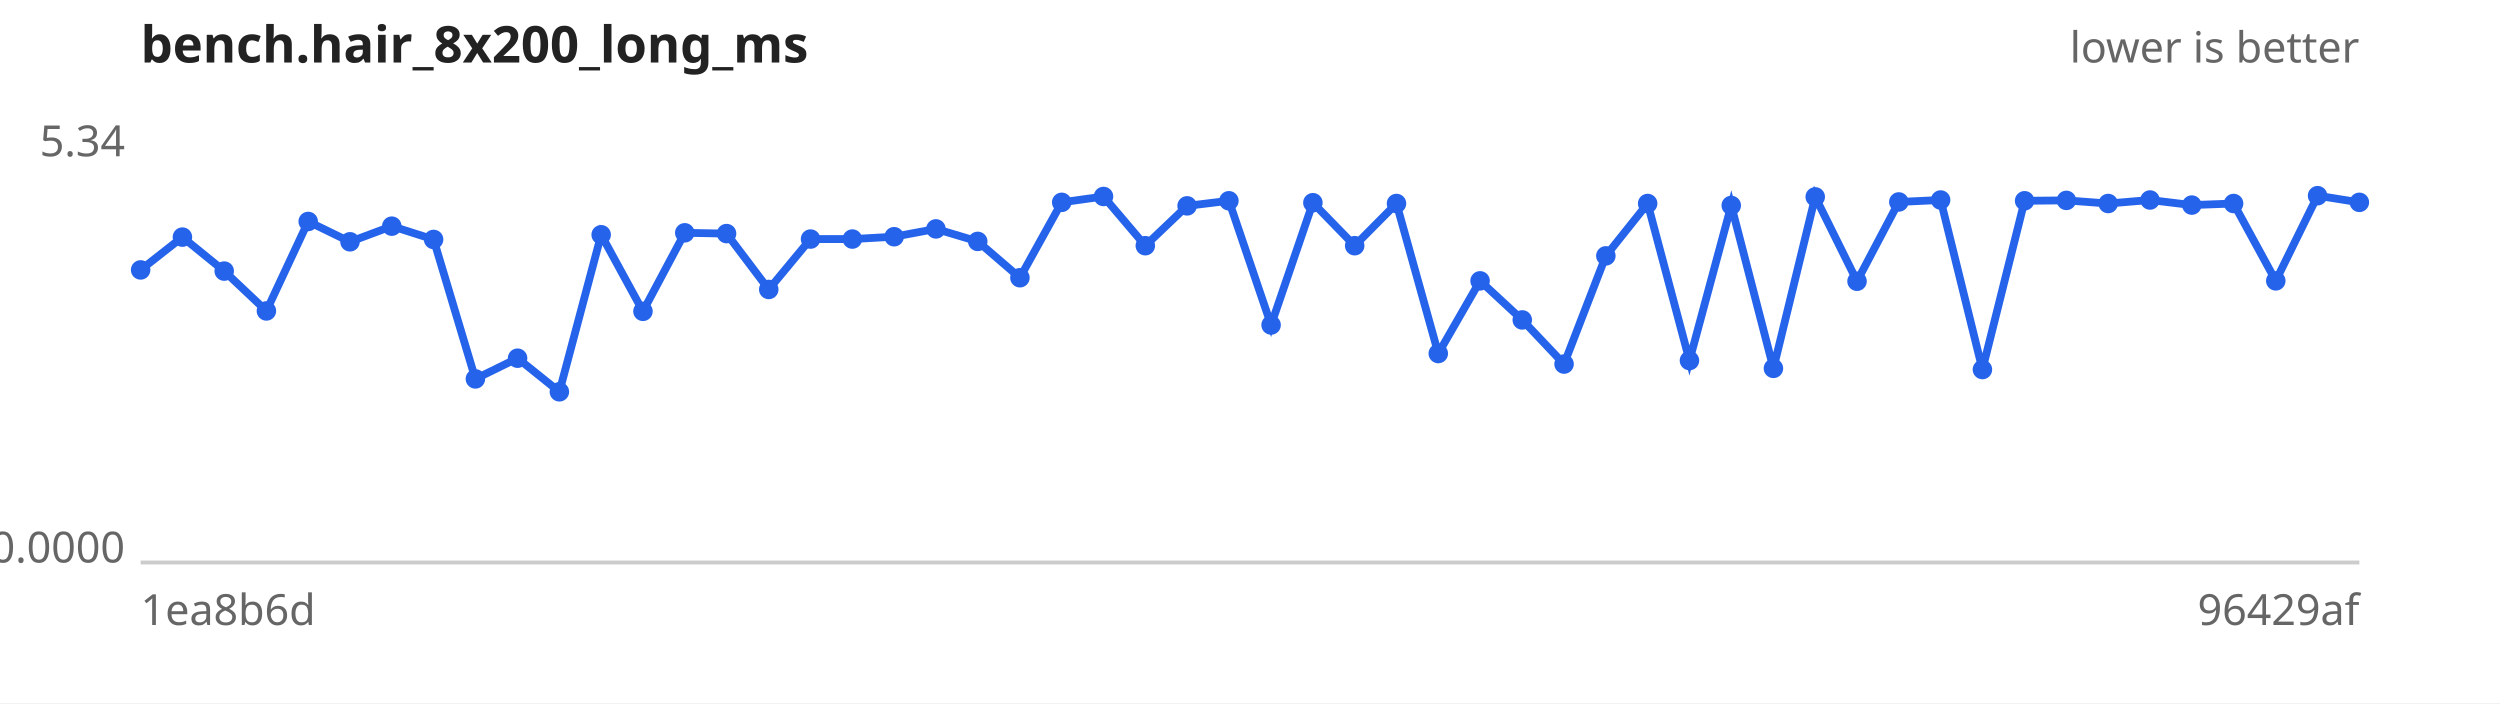
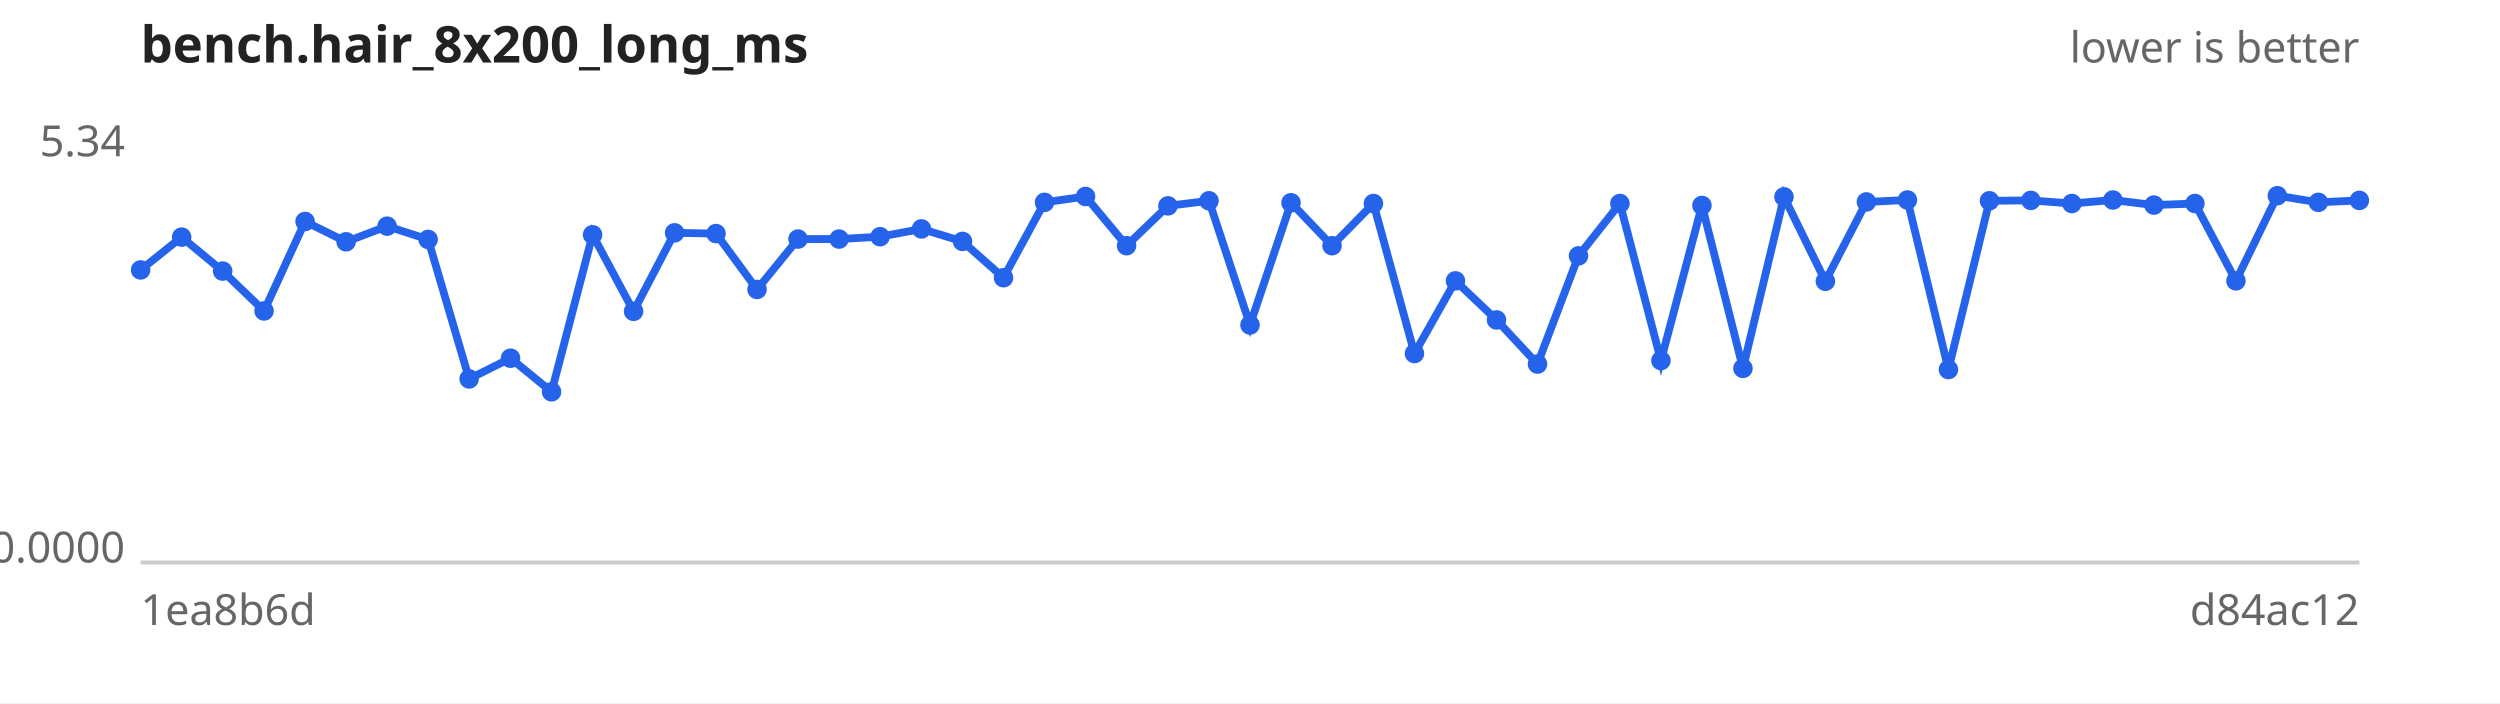
<svg xmlns="http://www.w3.org/2000/svg" width="640" height="180" viewBox="0 0 640 180" font-family="sans-serif" font-size="11">
  <rect width="640" height="180" fill="#ffffff" />
  <text x="36" y="16" font-size="13" font-weight="bold" fill="#222">bench.hair_8x200_long_ms</text>
  <text x="604" y="16" text-anchor="end" fill="#666">lower is better</text>
  <line x1="36" y1="144" x2="604" y2="144" stroke="#ccc" />
  <text x="32" y="40.0" text-anchor="end" fill="#666">5.34</text>
  <text x="32" y="144.0" text-anchor="end" fill="#666">0.0000</text>
  <text x="36" y="160" fill="#666">1ea8b6d</text>
-   <text x="604" y="160" text-anchor="end" fill="#666">96429af</text>
-   <path d="M36.0,69.1 L46.7,60.7 L57.4,69.4 L68.2,79.6 L78.9,56.7 L89.6,61.9 L100.3,57.9 L111.0,61.3 L121.7,97.0 L132.5,91.7 L143.2,100.3 L153.9,60.1 L164.6,79.7 L175.3,59.6 L186.0,59.8 L196.8,74.1 L207.5,61.2 L218.2,61.2 L228.9,60.6 L239.6,58.6 L250.3,61.8 L261.1,71.1 L271.8,51.8 L282.5,50.3 L293.2,62.9 L303.9,52.7 L314.6,51.4 L325.4,83.2 L336.1,51.9 L346.8,62.9 L357.5,52.1 L368.2,90.5 L378.9,71.9 L389.7,81.9 L400.4,93.2 L411.1,65.5 L421.8,52.1 L432.5,92.3 L443.2,52.6 L454.0,94.3 L464.7,50.4 L475.4,72.0 L486.1,51.7 L496.8,51.2 L507.5,94.6 L518.3,51.4 L529.0,51.3 L539.7,52.1 L550.4,51.2 L561.1,52.5 L571.8,52.1 L582.6,71.9 L593.3,50.1 L604.0,51.8" fill="none" stroke="#2563eb" stroke-width="2" />
+   <text x="604" y="160" text-anchor="end" fill="#666">d84ac12</text>
+   <path d="M36.0,69.1 L46.5,60.7 L57.0,69.4 L67.6,79.6 L78.1,56.7 L88.6,61.9 L99.1,57.9 L109.6,61.3 L120.1,97.0 L130.7,91.7 L141.2,100.3 L151.7,60.1 L162.2,79.7 L172.7,59.6 L183.3,59.8 L193.8,74.1 L204.3,61.2 L214.8,61.2 L225.3,60.6 L235.9,58.6 L246.4,61.8 L256.9,71.1 L267.4,51.8 L277.9,50.3 L288.4,62.9 L299.0,52.7 L309.5,51.4 L320.0,83.2 L330.5,51.9 L341.0,62.9 L351.6,52.1 L362.1,90.5 L372.6,71.9 L383.1,81.9 L393.6,93.2 L404.1,65.5 L414.7,52.1 L425.2,92.3 L435.7,52.6 L446.2,94.3 L456.7,50.4 L467.3,72.0 L477.8,51.7 L488.3,51.2 L498.8,94.6 L509.3,51.4 L519.9,51.3 L530.4,52.1 L540.9,51.2 L551.4,52.5 L561.9,52.1 L572.4,71.9 L583.0,50.1 L593.5,51.8 L604.0,51.3" fill="none" stroke="#2563eb" stroke-width="2" />
  <g fill="#2563eb">
    <circle cx="36.0" cy="69.1" r="2.5" />
-     <circle cx="46.7" cy="60.7" r="2.5" />
-     <circle cx="57.4" cy="69.4" r="2.5" />
-     <circle cx="68.2" cy="79.6" r="2.5" />
-     <circle cx="78.9" cy="56.7" r="2.5" />
-     <circle cx="89.6" cy="61.9" r="2.5" />
-     <circle cx="100.3" cy="57.9" r="2.5" />
-     <circle cx="111.0" cy="61.3" r="2.5" />
-     <circle cx="121.7" cy="97.0" r="2.5" />
-     <circle cx="132.5" cy="91.7" r="2.5" />
-     <circle cx="143.2" cy="100.3" r="2.5" />
-     <circle cx="153.9" cy="60.1" r="2.5" />
-     <circle cx="164.6" cy="79.7" r="2.5" />
-     <circle cx="175.3" cy="59.6" r="2.5" />
-     <circle cx="186.0" cy="59.8" r="2.5" />
-     <circle cx="196.8" cy="74.1" r="2.5" />
-     <circle cx="207.5" cy="61.2" r="2.5" />
-     <circle cx="218.2" cy="61.2" r="2.5" />
-     <circle cx="228.9" cy="60.6" r="2.5" />
-     <circle cx="239.6" cy="58.6" r="2.5" />
-     <circle cx="250.3" cy="61.8" r="2.5" />
-     <circle cx="261.1" cy="71.1" r="2.5" />
-     <circle cx="271.8" cy="51.8" r="2.5" />
-     <circle cx="282.5" cy="50.3" r="2.5" />
-     <circle cx="293.2" cy="62.9" r="2.5" />
-     <circle cx="303.9" cy="52.7" r="2.5" />
-     <circle cx="314.6" cy="51.4" r="2.5" />
-     <circle cx="325.4" cy="83.2" r="2.5" />
-     <circle cx="336.1" cy="51.9" r="2.5" />
-     <circle cx="346.8" cy="62.9" r="2.5" />
-     <circle cx="357.5" cy="52.1" r="2.5" />
-     <circle cx="368.2" cy="90.5" r="2.5" />
-     <circle cx="378.9" cy="71.9" r="2.5" />
-     <circle cx="389.7" cy="81.9" r="2.5" />
-     <circle cx="400.4" cy="93.2" r="2.5" />
-     <circle cx="411.1" cy="65.5" r="2.5" />
-     <circle cx="421.8" cy="52.1" r="2.5" />
-     <circle cx="432.5" cy="92.3" r="2.5" />
-     <circle cx="443.2" cy="52.6" r="2.5" />
-     <circle cx="454.0" cy="94.3" r="2.5" />
-     <circle cx="464.7" cy="50.4" r="2.5" />
-     <circle cx="475.4" cy="72.0" r="2.5" />
-     <circle cx="486.1" cy="51.7" r="2.5" />
-     <circle cx="496.8" cy="51.2" r="2.5" />
-     <circle cx="507.5" cy="94.6" r="2.5" />
-     <circle cx="518.3" cy="51.4" r="2.5" />
-     <circle cx="529.0" cy="51.3" r="2.5" />
-     <circle cx="539.7" cy="52.1" r="2.5" />
-     <circle cx="550.4" cy="51.2" r="2.5" />
-     <circle cx="561.1" cy="52.5" r="2.5" />
-     <circle cx="571.8" cy="52.1" r="2.5" />
-     <circle cx="582.6" cy="71.9" r="2.5" />
-     <circle cx="593.3" cy="50.1" r="2.5" />
-     <circle cx="604.0" cy="51.8" r="2.5" />
+     <circle cx="46.5" cy="60.7" r="2.5" />
+     <circle cx="57.0" cy="69.4" r="2.5" />
+     <circle cx="67.6" cy="79.6" r="2.5" />
+     <circle cx="78.1" cy="56.7" r="2.5" />
+     <circle cx="88.6" cy="61.9" r="2.5" />
+     <circle cx="99.1" cy="57.9" r="2.5" />
+     <circle cx="109.6" cy="61.3" r="2.5" />
+     <circle cx="120.1" cy="97.0" r="2.5" />
+     <circle cx="130.7" cy="91.7" r="2.5" />
+     <circle cx="141.2" cy="100.3" r="2.5" />
+     <circle cx="151.7" cy="60.1" r="2.5" />
+     <circle cx="162.2" cy="79.7" r="2.5" />
+     <circle cx="172.7" cy="59.6" r="2.5" />
+     <circle cx="183.3" cy="59.8" r="2.5" />
+     <circle cx="193.8" cy="74.1" r="2.5" />
+     <circle cx="204.3" cy="61.2" r="2.5" />
+     <circle cx="214.8" cy="61.2" r="2.5" />
+     <circle cx="225.3" cy="60.6" r="2.5" />
+     <circle cx="235.9" cy="58.6" r="2.5" />
+     <circle cx="246.4" cy="61.8" r="2.5" />
+     <circle cx="256.9" cy="71.1" r="2.5" />
+     <circle cx="267.4" cy="51.8" r="2.5" />
+     <circle cx="277.9" cy="50.3" r="2.5" />
+     <circle cx="288.4" cy="62.9" r="2.5" />
+     <circle cx="299.0" cy="52.7" r="2.5" />
+     <circle cx="309.5" cy="51.4" r="2.5" />
+     <circle cx="320.0" cy="83.2" r="2.5" />
+     <circle cx="330.5" cy="51.9" r="2.5" />
+     <circle cx="341.0" cy="62.9" r="2.5" />
+     <circle cx="351.6" cy="52.1" r="2.5" />
+     <circle cx="362.1" cy="90.5" r="2.5" />
+     <circle cx="372.6" cy="71.9" r="2.5" />
+     <circle cx="383.1" cy="81.9" r="2.5" />
+     <circle cx="393.6" cy="93.2" r="2.5" />
+     <circle cx="404.1" cy="65.5" r="2.5" />
+     <circle cx="414.7" cy="52.1" r="2.5" />
+     <circle cx="425.2" cy="92.3" r="2.5" />
+     <circle cx="435.7" cy="52.6" r="2.5" />
+     <circle cx="446.2" cy="94.3" r="2.5" />
+     <circle cx="456.7" cy="50.4" r="2.5" />
+     <circle cx="467.3" cy="72.0" r="2.5" />
+     <circle cx="477.8" cy="51.7" r="2.5" />
+     <circle cx="488.3" cy="51.2" r="2.5" />
+     <circle cx="498.8" cy="94.6" r="2.5" />
+     <circle cx="509.3" cy="51.4" r="2.5" />
+     <circle cx="519.9" cy="51.3" r="2.5" />
+     <circle cx="530.4" cy="52.1" r="2.5" />
+     <circle cx="540.9" cy="51.2" r="2.5" />
+     <circle cx="551.4" cy="52.5" r="2.5" />
+     <circle cx="561.9" cy="52.1" r="2.5" />
+     <circle cx="572.4" cy="71.9" r="2.5" />
+     <circle cx="583.0" cy="50.1" r="2.5" />
+     <circle cx="593.5" cy="51.8" r="2.5" />
+     <circle cx="604.0" cy="51.3" r="2.5" />
  </g>
</svg>
